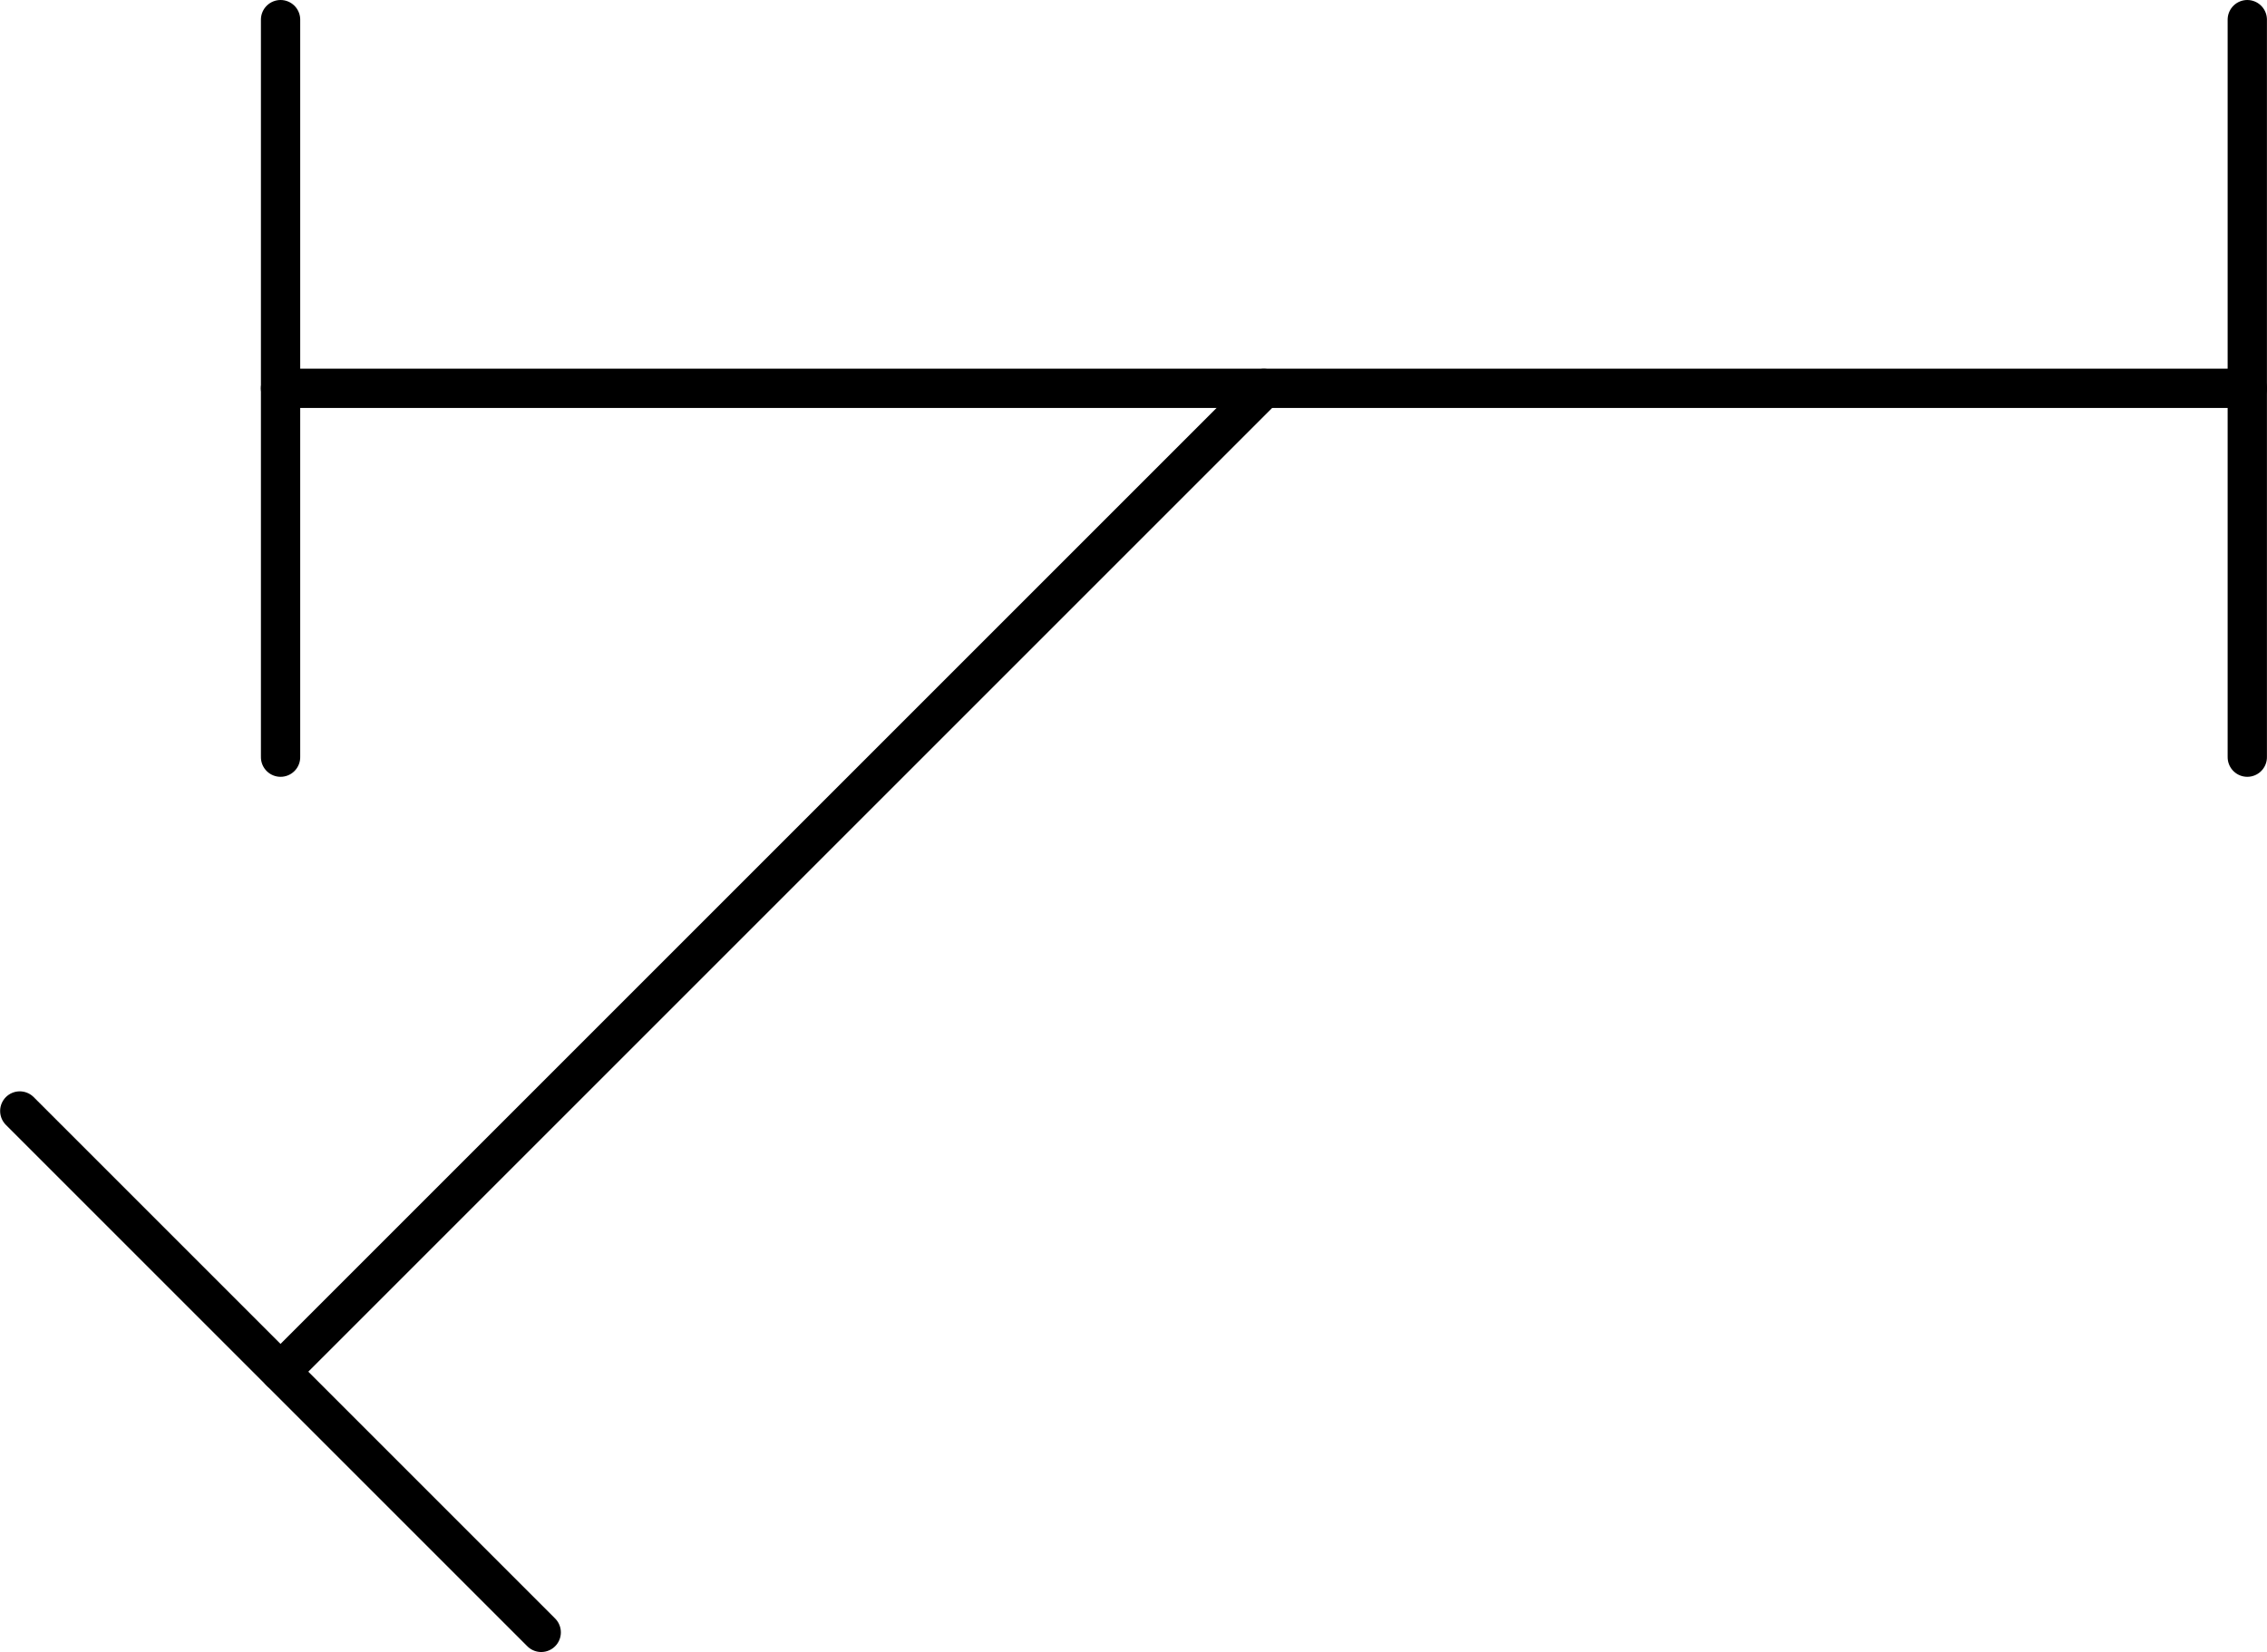
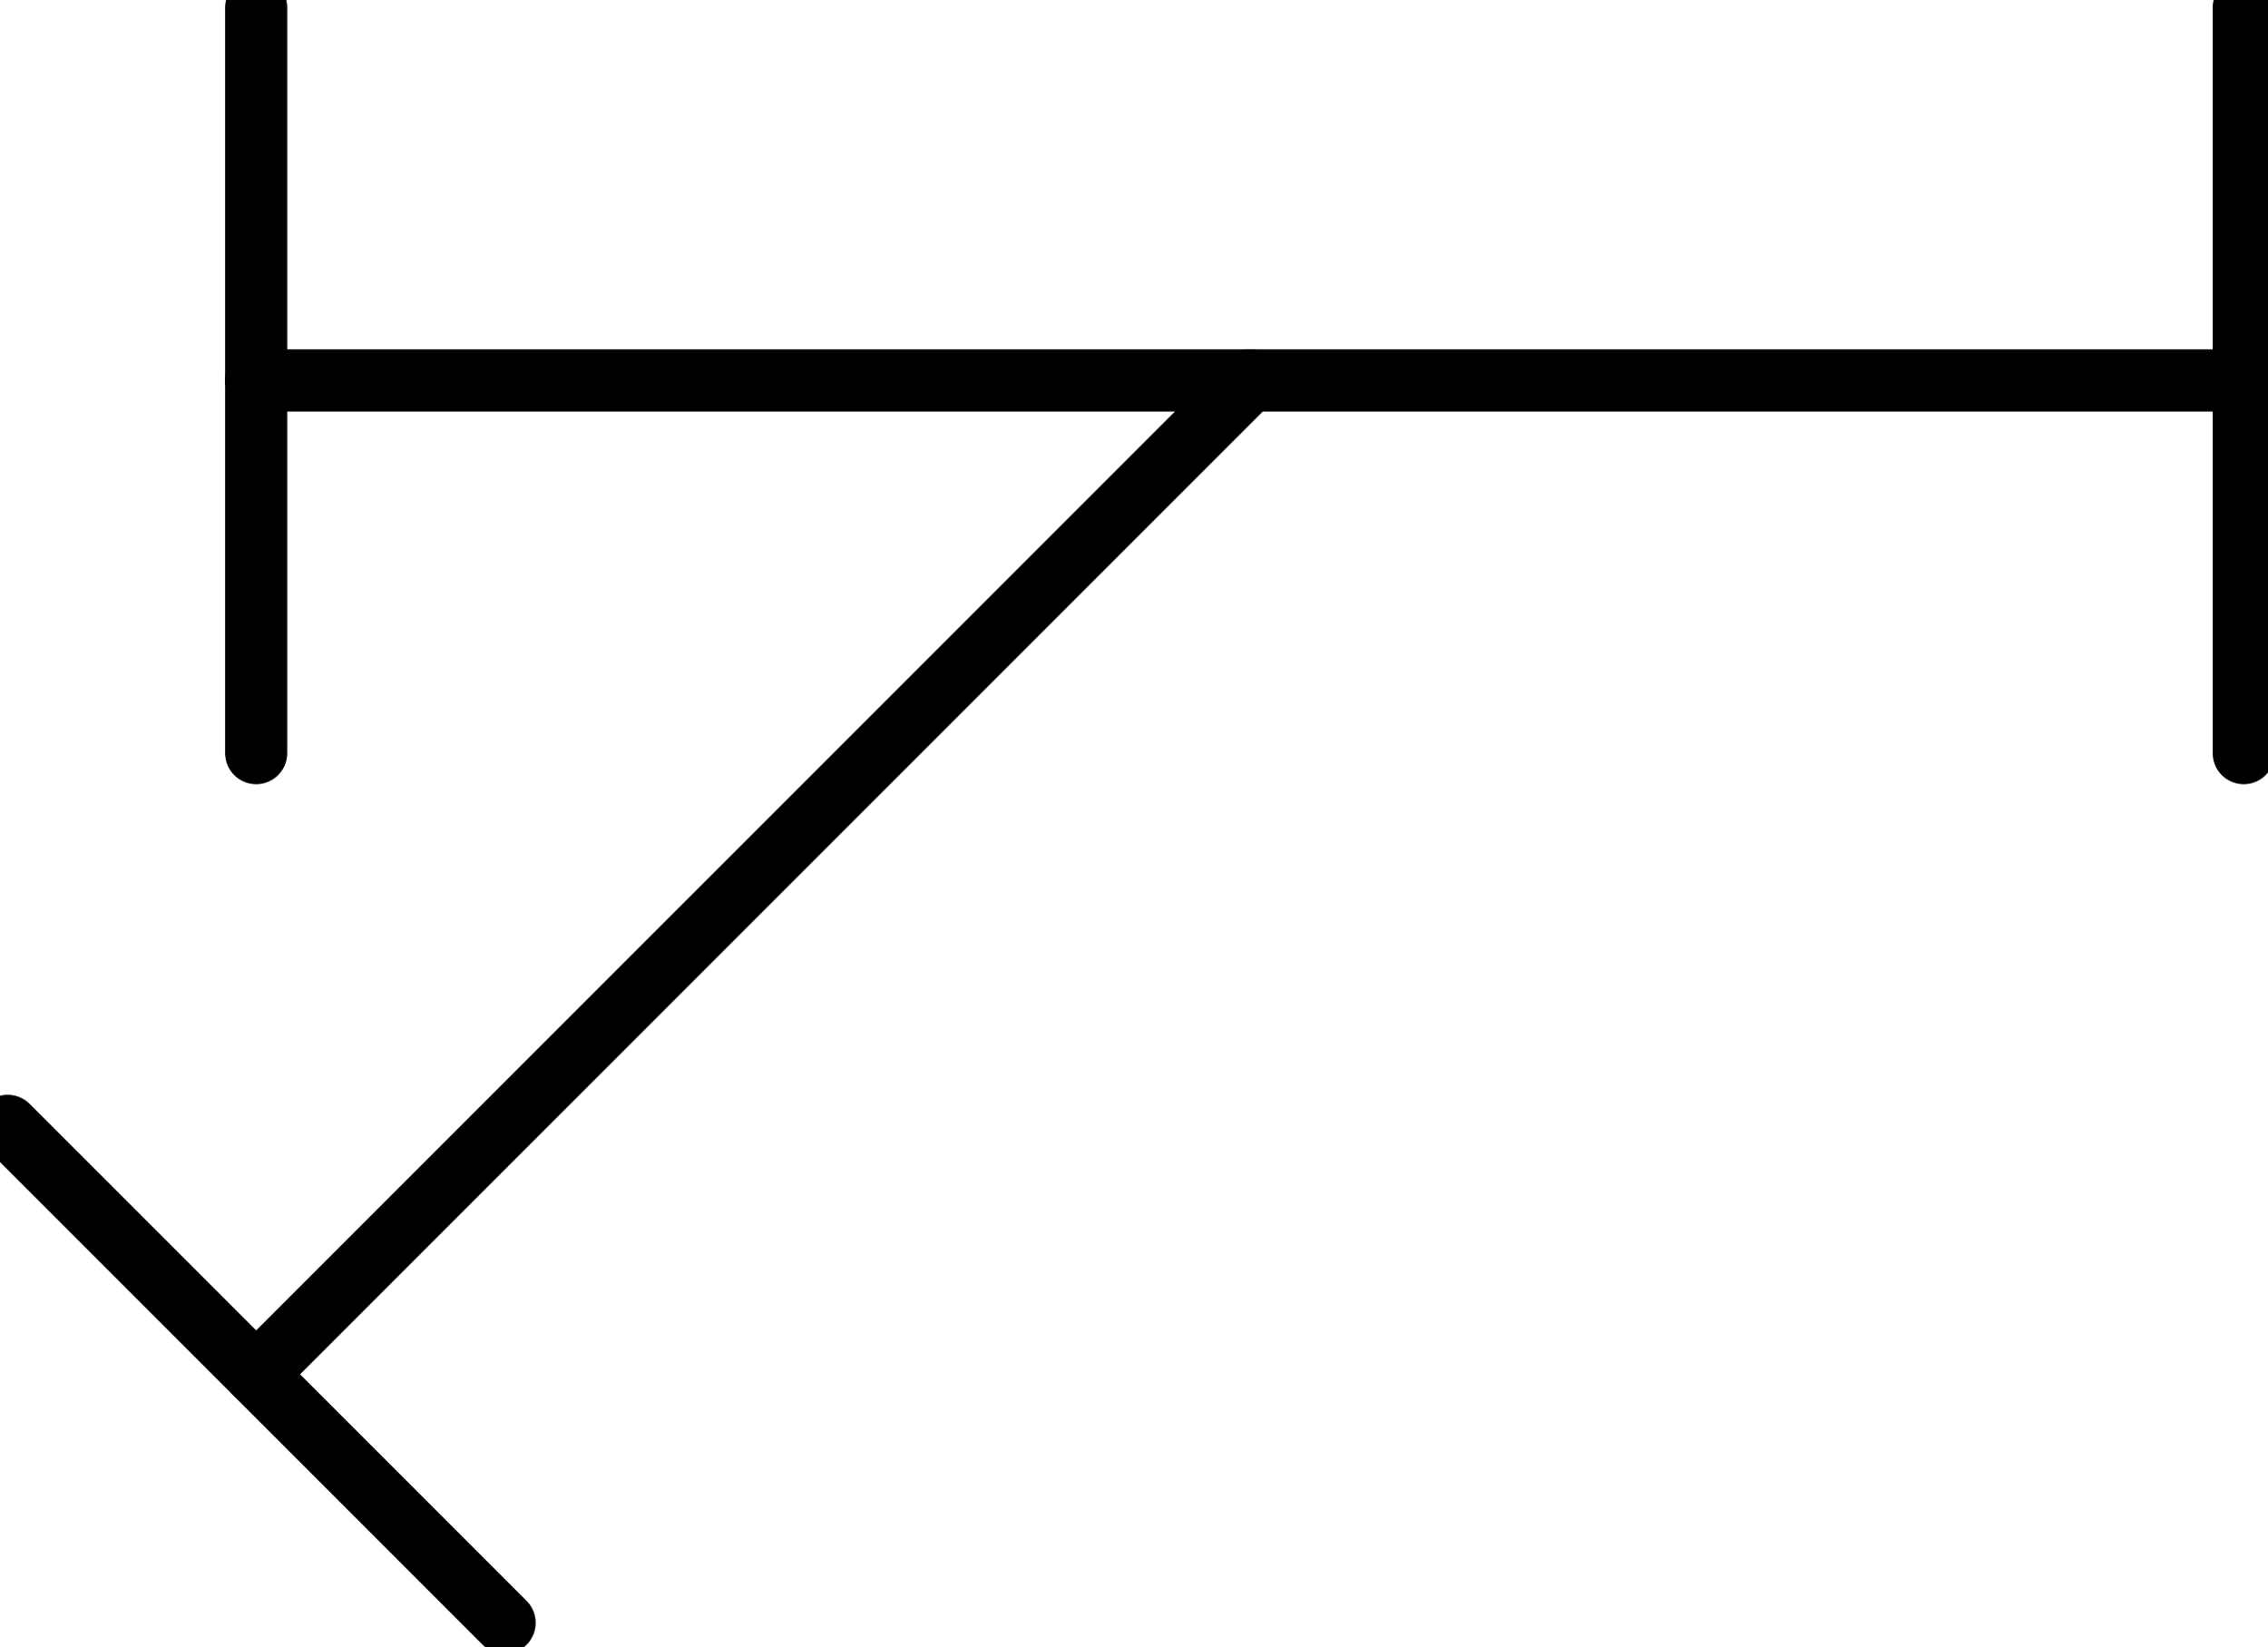
- <svg xmlns="http://www.w3.org/2000/svg" xmlns:ns1="http://schemas.microsoft.com/visio/2003/SVGExtensions/" width="1.803in" height="1.314in" viewBox="0 0 129.809 94.613" xml:space="preserve" color-interpolation-filters="sRGB" class="st2">
-   <ns1:documentProperties ns1:langID="2057" ns1:metric="true" ns1:viewMarkup="false" />
-   <style type="text/css">
- 	
- 		.st1 {stroke:#000000;stroke-linecap:round;stroke-linejoin:round;stroke-width:2.25}
- 		.st2 {fill:none;fill-rule:evenodd;font-size:12px;overflow:visible;stroke-linecap:square;stroke-miterlimit:3}
- 	
- 	</style>
-   <g ns1:mID="0" ns1:index="1" ns1:groupContext="foregroundPage">
-     <ns1:pageProperties ns1:drawingScale="0.0393701" ns1:pageScale="0.0393701" ns1:drawingUnits="24" ns1:shadowOffsetX="8.50394" ns1:shadowOffsetY="-8.50394" />
-     <ns1:layer ns1:name="Symbol" ns1:index="0" />
-     <g id="group1523-1" transform="translate(1.125,-1.125)" ns1:mID="1523" ns1:groupContext="group" ns1:layerMember="0">
-       <ns1:userDefs>
-         <ns1:ud ns1:nameU="SOLSH" ns1:prompt="" ns1:val="VT4({13D0FF3B-CF5B-4a46-98AB-14030248EAEF})" />
-         <ns1:ud ns1:nameU="DWGEntityType" ns1:prompt="" ns1:val="VT4(INSERT)" />
-       </ns1:userDefs>
-       <g id="shape1524-2" ns1:mID="1524" ns1:groupContext="shape" ns1:layerMember="0" transform="translate(109.545,2.25) rotate(90)">
-         <ns1:userDefs>
-           <ns1:ud ns1:nameU="SOLSH" ns1:prompt="" ns1:val="VT4({13D0FF3B-CF5B-4a46-98AB-14030248EAEF})" />
-           <ns1:ud ns1:nameU="DWGEntityType" ns1:prompt="" ns1:val="VT4(LINE)" />
-           <ns1:ud ns1:nameU="DWGOriginalColor" ns1:prompt="This shapes Original DWG color." ns1:val="VT4(3)" />
-           <ns1:ud ns1:nameU="DWGOriginalLayer" ns1:prompt="This shapes Original DWG layer." ns1:val="VT4(26-SYM-035-SP)" />
-         </ns1:userDefs>
-         <path d="M0 94.61 L42.24 94.61" class="st1" />
-       </g>
-       <g id="shape1525-5" ns1:mID="1525" ns1:groupContext="shape" ns1:layerMember="0" transform="translate(222.172,2.25) rotate(90)">
-         <ns1:userDefs>
-           <ns1:ud ns1:nameU="SOLSH" ns1:prompt="" ns1:val="VT4({13D0FF3B-CF5B-4a46-98AB-14030248EAEF})" />
-           <ns1:ud ns1:nameU="DWGEntityType" ns1:prompt="" ns1:val="VT4(LINE)" />
-           <ns1:ud ns1:nameU="DWGOriginalColor" ns1:prompt="This shapes Original DWG color." ns1:val="VT4(3)" />
-           <ns1:ud ns1:nameU="DWGOriginalLayer" ns1:prompt="This shapes Original DWG layer." ns1:val="VT4(26-SYM-035-SP)" />
-         </ns1:userDefs>
-         <path d="M0 94.61 L42.24 94.61" class="st1" />
-       </g>
-       <g id="shape1526-8" ns1:mID="1526" ns1:groupContext="shape" ns1:layerMember="0" transform="translate(14.932,-71.2455)">
-         <ns1:userDefs>
-           <ns1:ud ns1:nameU="SOLSH" ns1:prompt="" ns1:val="VT4({13D0FF3B-CF5B-4a46-98AB-14030248EAEF})" />
-           <ns1:ud ns1:nameU="DWGEntityType" ns1:prompt="" ns1:val="VT4(LINE)" />
-           <ns1:ud ns1:nameU="DWGOriginalColor" ns1:prompt="This shapes Original DWG color." ns1:val="VT4(3)" />
-           <ns1:ud ns1:nameU="DWGOriginalLayer" ns1:prompt="This shapes Original DWG layer." ns1:val="VT4(26-SYM-035-SP)" />
-         </ns1:userDefs>
-         <path d="M0 94.61 L112.63 94.61" class="st1" />
-       </g>
-       <g id="shape1527-11" ns1:mID="1527" ns1:groupContext="shape" ns1:layerMember="0" transform="translate(-37.0376,161.515) rotate(-135)">
-         <ns1:userDefs>
-           <ns1:ud ns1:nameU="SOLSH" ns1:prompt="" ns1:val="VT4({13D0FF3B-CF5B-4a46-98AB-14030248EAEF})" />
-           <ns1:ud ns1:nameU="DWGEntityType" ns1:prompt="" ns1:val="VT4(LINE)" />
-           <ns1:ud ns1:nameU="DWGOriginalColor" ns1:prompt="This shapes Original DWG color." ns1:val="VT4(3)" />
-           <ns1:ud ns1:nameU="DWGOriginalLayer" ns1:prompt="This shapes Original DWG layer." ns1:val="VT4(26-SYM-035-SP)" />
-         </ns1:userDefs>
-         <path d="M0 94.61 L42.23 94.61" class="st1" />
-       </g>
-       <g id="shape1528-14" ns1:mID="1528" ns1:groupContext="shape" ns1:layerMember="0" transform="translate(138.147,90.2691) rotate(135)">
-         <ns1:userDefs>
-           <ns1:ud ns1:nameU="SOLSH" ns1:prompt="" ns1:val="VT4({13D0FF3B-CF5B-4a46-98AB-14030248EAEF})" />
-           <ns1:ud ns1:nameU="DWGEntityType" ns1:prompt="" ns1:val="VT4(LINE)" />
-           <ns1:ud ns1:nameU="DWGOriginalColor" ns1:prompt="This shapes Original DWG color." ns1:val="VT4(3)" />
-           <ns1:ud ns1:nameU="DWGOriginalLayer" ns1:prompt="This shapes Original DWG layer." ns1:val="VT4(26-SYM-035-SP)" />
-         </ns1:userDefs>
-         <path d="M0 94.61 L79.64 94.61" class="st1" />
-       </g>
+ <svg xmlns="http://www.w3.org/2000/svg" version="1.1" width="38.626mm" height="28.044mm" viewBox="-0.031 -0.031 9.125 6.625">
+   <defs vector-effect="non-scaling-stroke" />
+   <g>
+     <g id="cell-LmwRa5m2ogFTfMC_VaVA-14" layer="Symbol">
+       <path d="M1 1.5L5 1.5" fill="none" stroke="rgb(0, 0, 0)" stroke-miterlimit="10" pointer-events="stroke" stroke-width="0.25" stroke-linecap="round" stroke-linejoin="round" />
+     </g>
+     <g id="cell-LmwRa5m2ogFTfMC_VaVA-13" layer="Symbol">
+       <path d="M2 6.5L0 4.5" fill="none" stroke="rgb(0, 0, 0)" stroke-miterlimit="10" pointer-events="stroke" stroke-width="0.25" stroke-linecap="round" stroke-linejoin="round" />
+     </g>
+     <g id="cell-LmwRa5m2ogFTfMC_VaVA-12" layer="Symbol">
+       <path d="M1 5.5L5 1.5" fill="none" stroke="rgb(0, 0, 0)" stroke-miterlimit="10" pointer-events="stroke" stroke-width="0.25" stroke-linecap="round" stroke-linejoin="round" />
+     </g>
+     <g id="cell-LmwRa5m2ogFTfMC_VaVA-5" layer="Symbol">
+       <path d="M5 1.5L9 1.5" fill="none" stroke="rgb(0, 0, 0)" stroke-miterlimit="10" pointer-events="stroke" stroke-width="0.25" stroke-linecap="round" stroke-linejoin="round" />
+     </g>
+     <g id="cell-LmwRa5m2ogFTfMC_VaVA-0" layer="Symbol">
+       <path d="M9 3L9 0" fill="none" stroke="rgb(0, 0, 0)" stroke-miterlimit="10" pointer-events="stroke" stroke-width="0.25" stroke-linecap="round" stroke-linejoin="round" />
+     </g>
+     <g id="cell-8SfY9AcWIXY1wlhgkMa5-3" layer="Symbol">
+       <path d="M1 3L1 0" fill="none" stroke="rgb(0, 0, 0)" stroke-miterlimit="10" pointer-events="stroke" stroke-width="0.25" stroke-linecap="round" stroke-linejoin="round" />
    </g>
  </g>
</svg>
